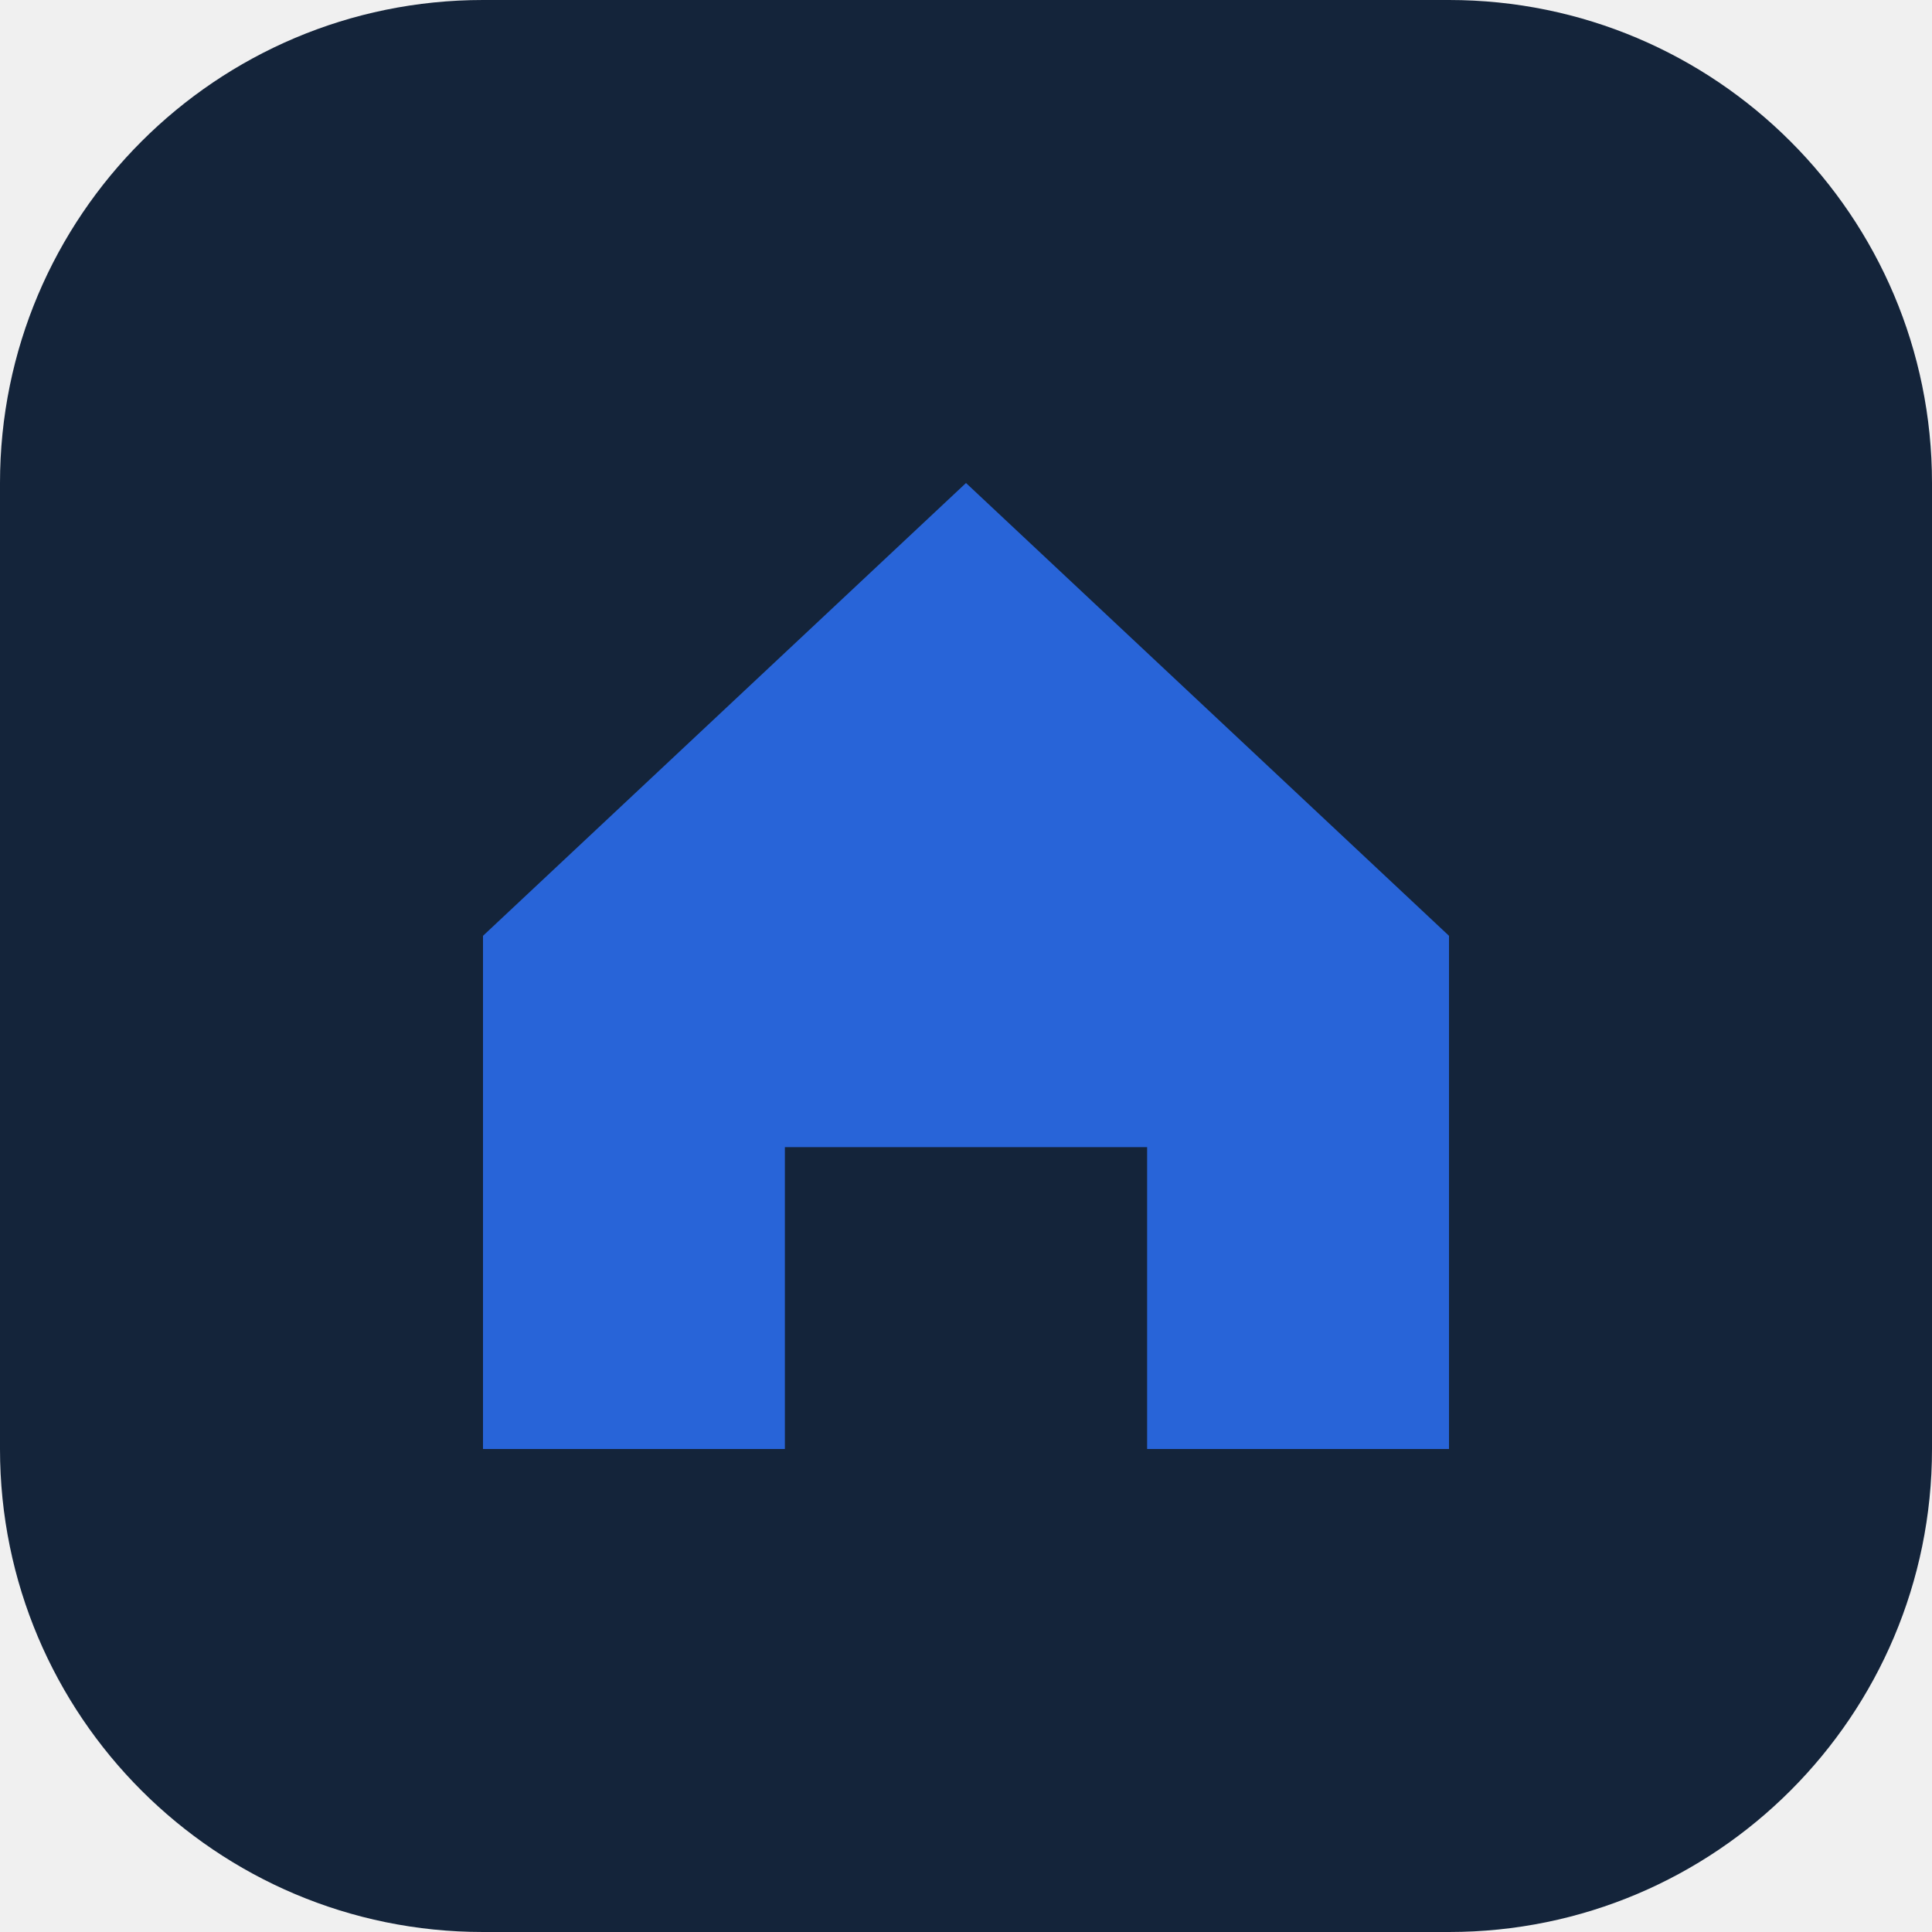
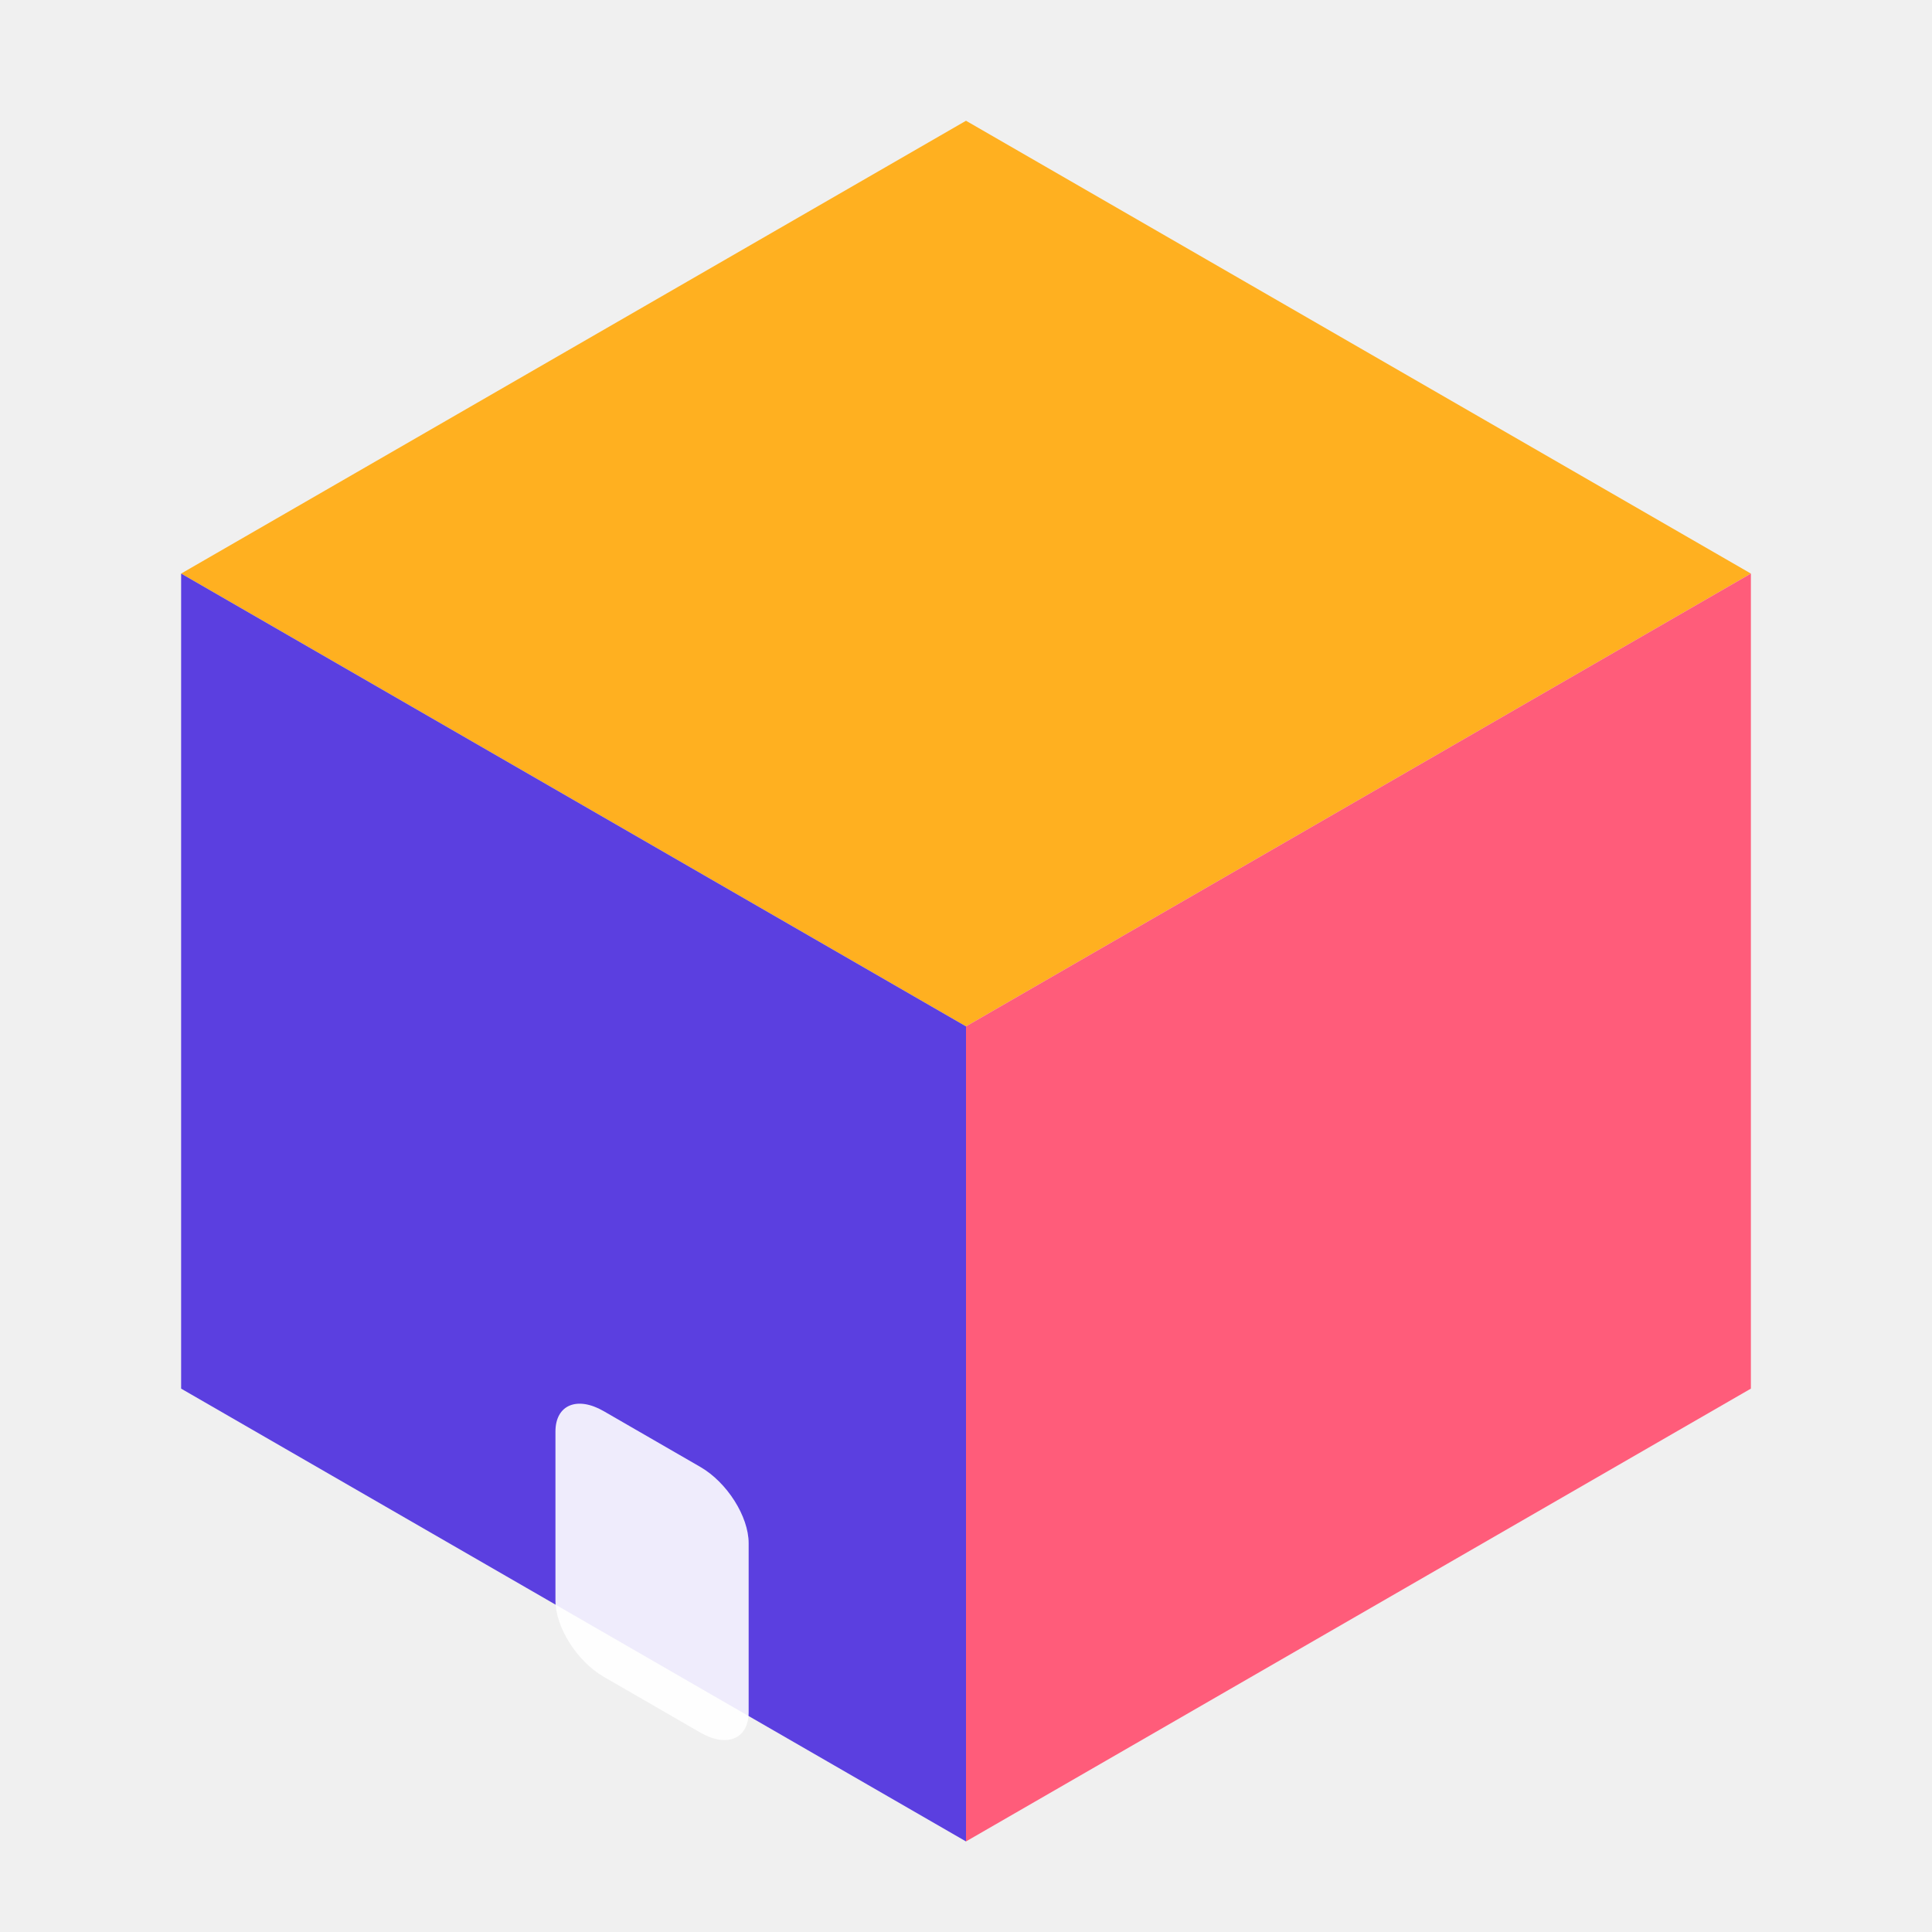
<svg xmlns="http://www.w3.org/2000/svg" viewBox="0 0 32 32">
-   <rect width="32" height="32" rx="8" fill="#14243A" />
-   <path d="M8 15.5 16 8l8 7.5V24h-5v-5h-6v5H8z" fill="#2864D8" />
+   <polygon points="16,2 29,9.5 16,17 3,9.5" fill="#FFB020" />
+   <polygon points="3,9.5 16,17 16,30.5 3,23" fill="#5B3FE0" />
+   <polygon points="29,9.5 16,17 16,30.5 29,23" fill="#FF5C7A" />
+   <rect x="9.2" y="17.6" width="3.2" height="4.4" rx="0.8" fill="#fff" opacity=".9" transform="skewY(30)" />
</svg>
